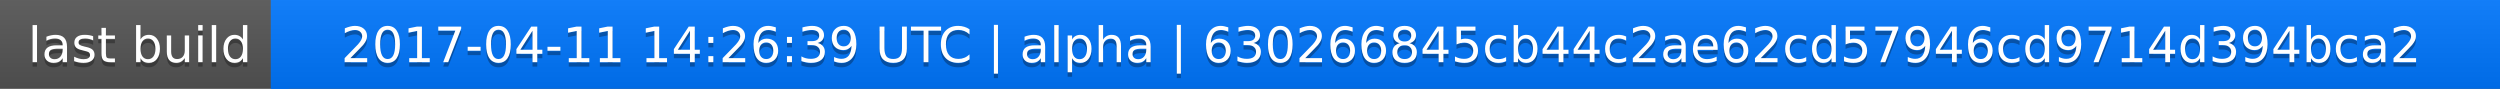
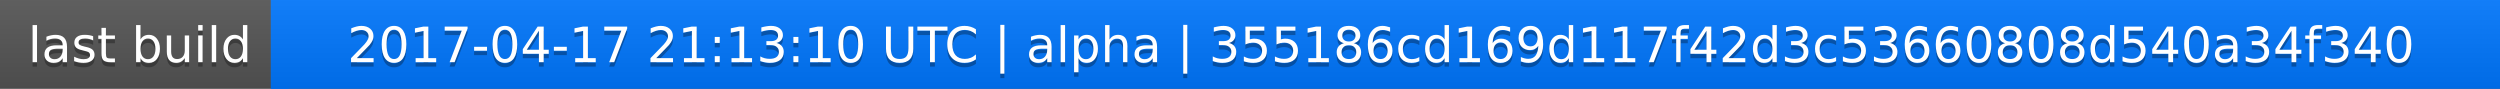
<svg xmlns="http://www.w3.org/2000/svg" width="563" height="20">
  <linearGradient id="a" x2="0" y2="100%">
    <stop offset="0" stop-color="#bbb" stop-opacity=".1" />
    <stop offset="1" stop-opacity=".1" />
  </linearGradient>
  <rect rx="0" width="563" height="20" fill="#555" />
  <rect rx="0" x="61" width="502" height="20" fill="#07f" />
  <path fill="#07f" d="M61 0h4v20h-4z" />
  <rect rx="0" width="563" height="20" fill="url(#a)" />
  <g fill="#fff" text-anchor="middle" font-family="DejaVu Sans,Verdana,Geneva,sans-serif" font-size="11">
    <text x="31.5" y="15" fill="#010101" fill-opacity=".3">last build</text>
    <text x="31.5" y="14">last build</text>
-     <text x="311" y="15" fill="#010101" fill-opacity=".3">2017-04-11 14:26:39 UTC | alpha | 630266845cb44c2ae62cd57946cd9714d394bca2</text>
-     <text x="311" y="14">2017-04-11 14:26:39 UTC | alpha | 630266845cb44c2ae62cd57946cd9714d394bca2</text>
+     <text x="311" y="15" fill="#010101" fill-opacity=".3">2017-04-17 21:13:10 UTC | alpha | 355186cd169d117f42d3c53660808d540a34f340</text>
+     <text x="311" y="14">2017-04-17 21:13:10 UTC | alpha | 355186cd169d117f42d3c53660808d540a34f340</text>
  </g>
</svg>
